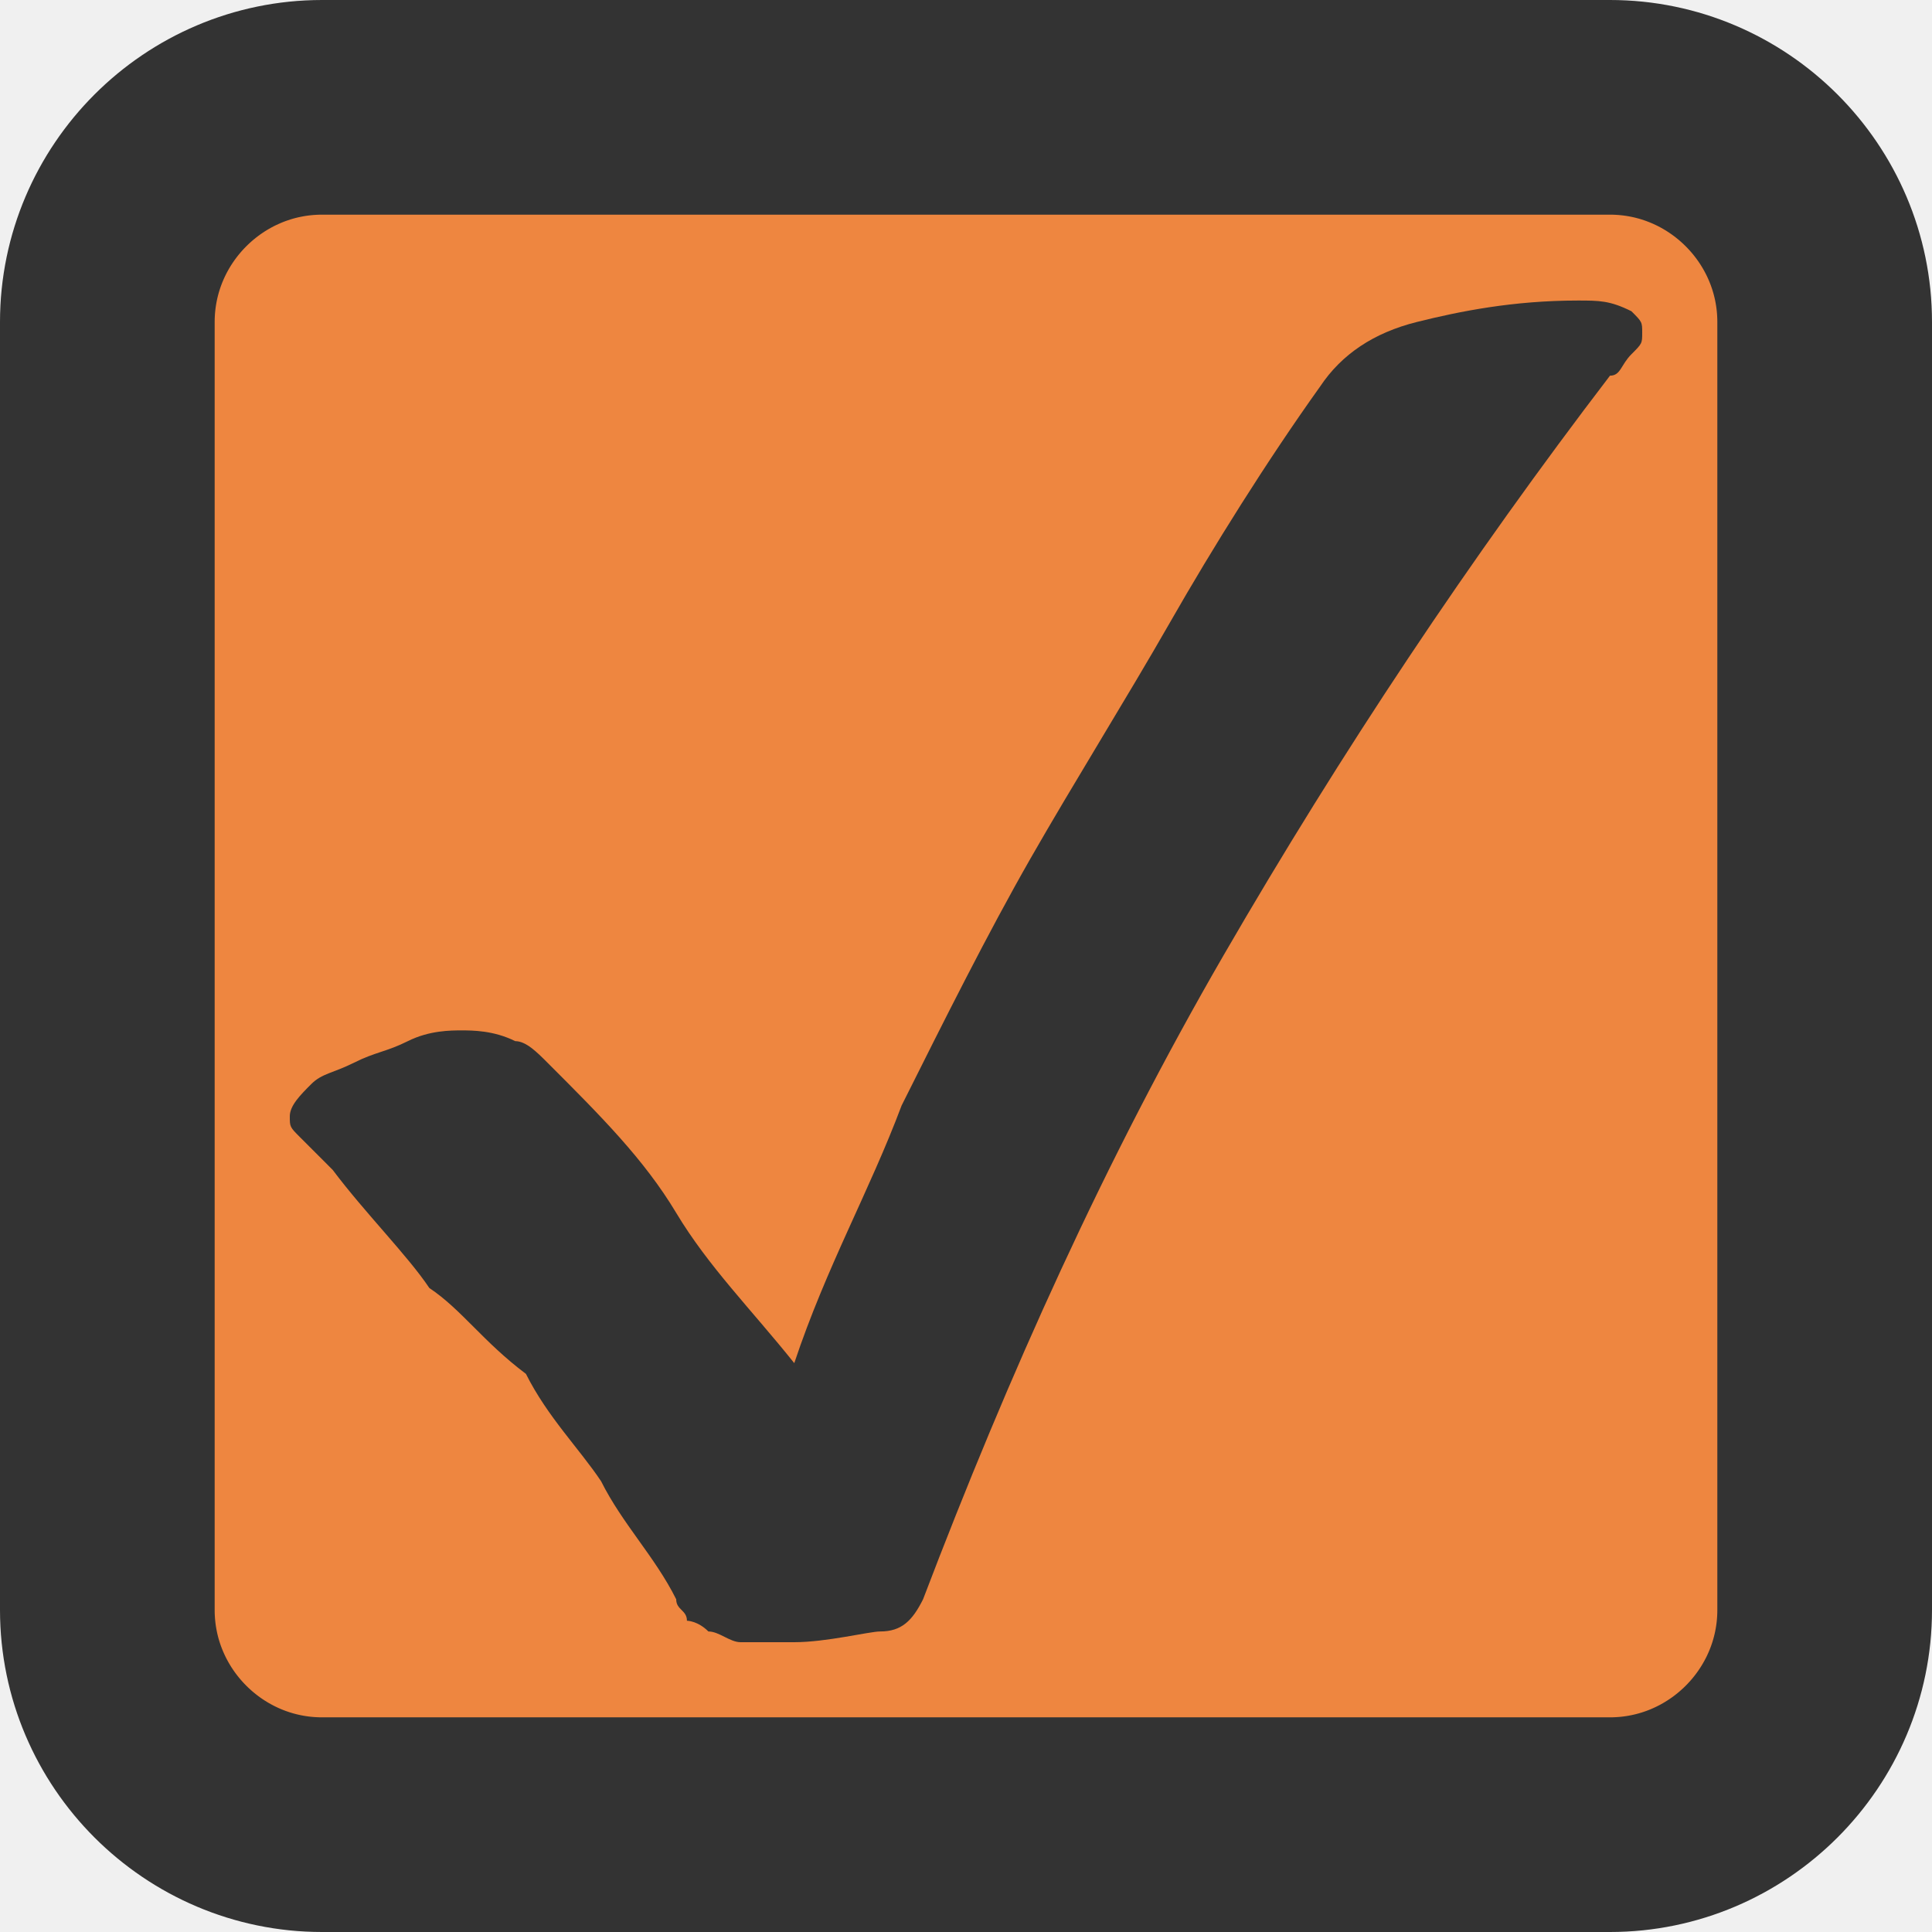
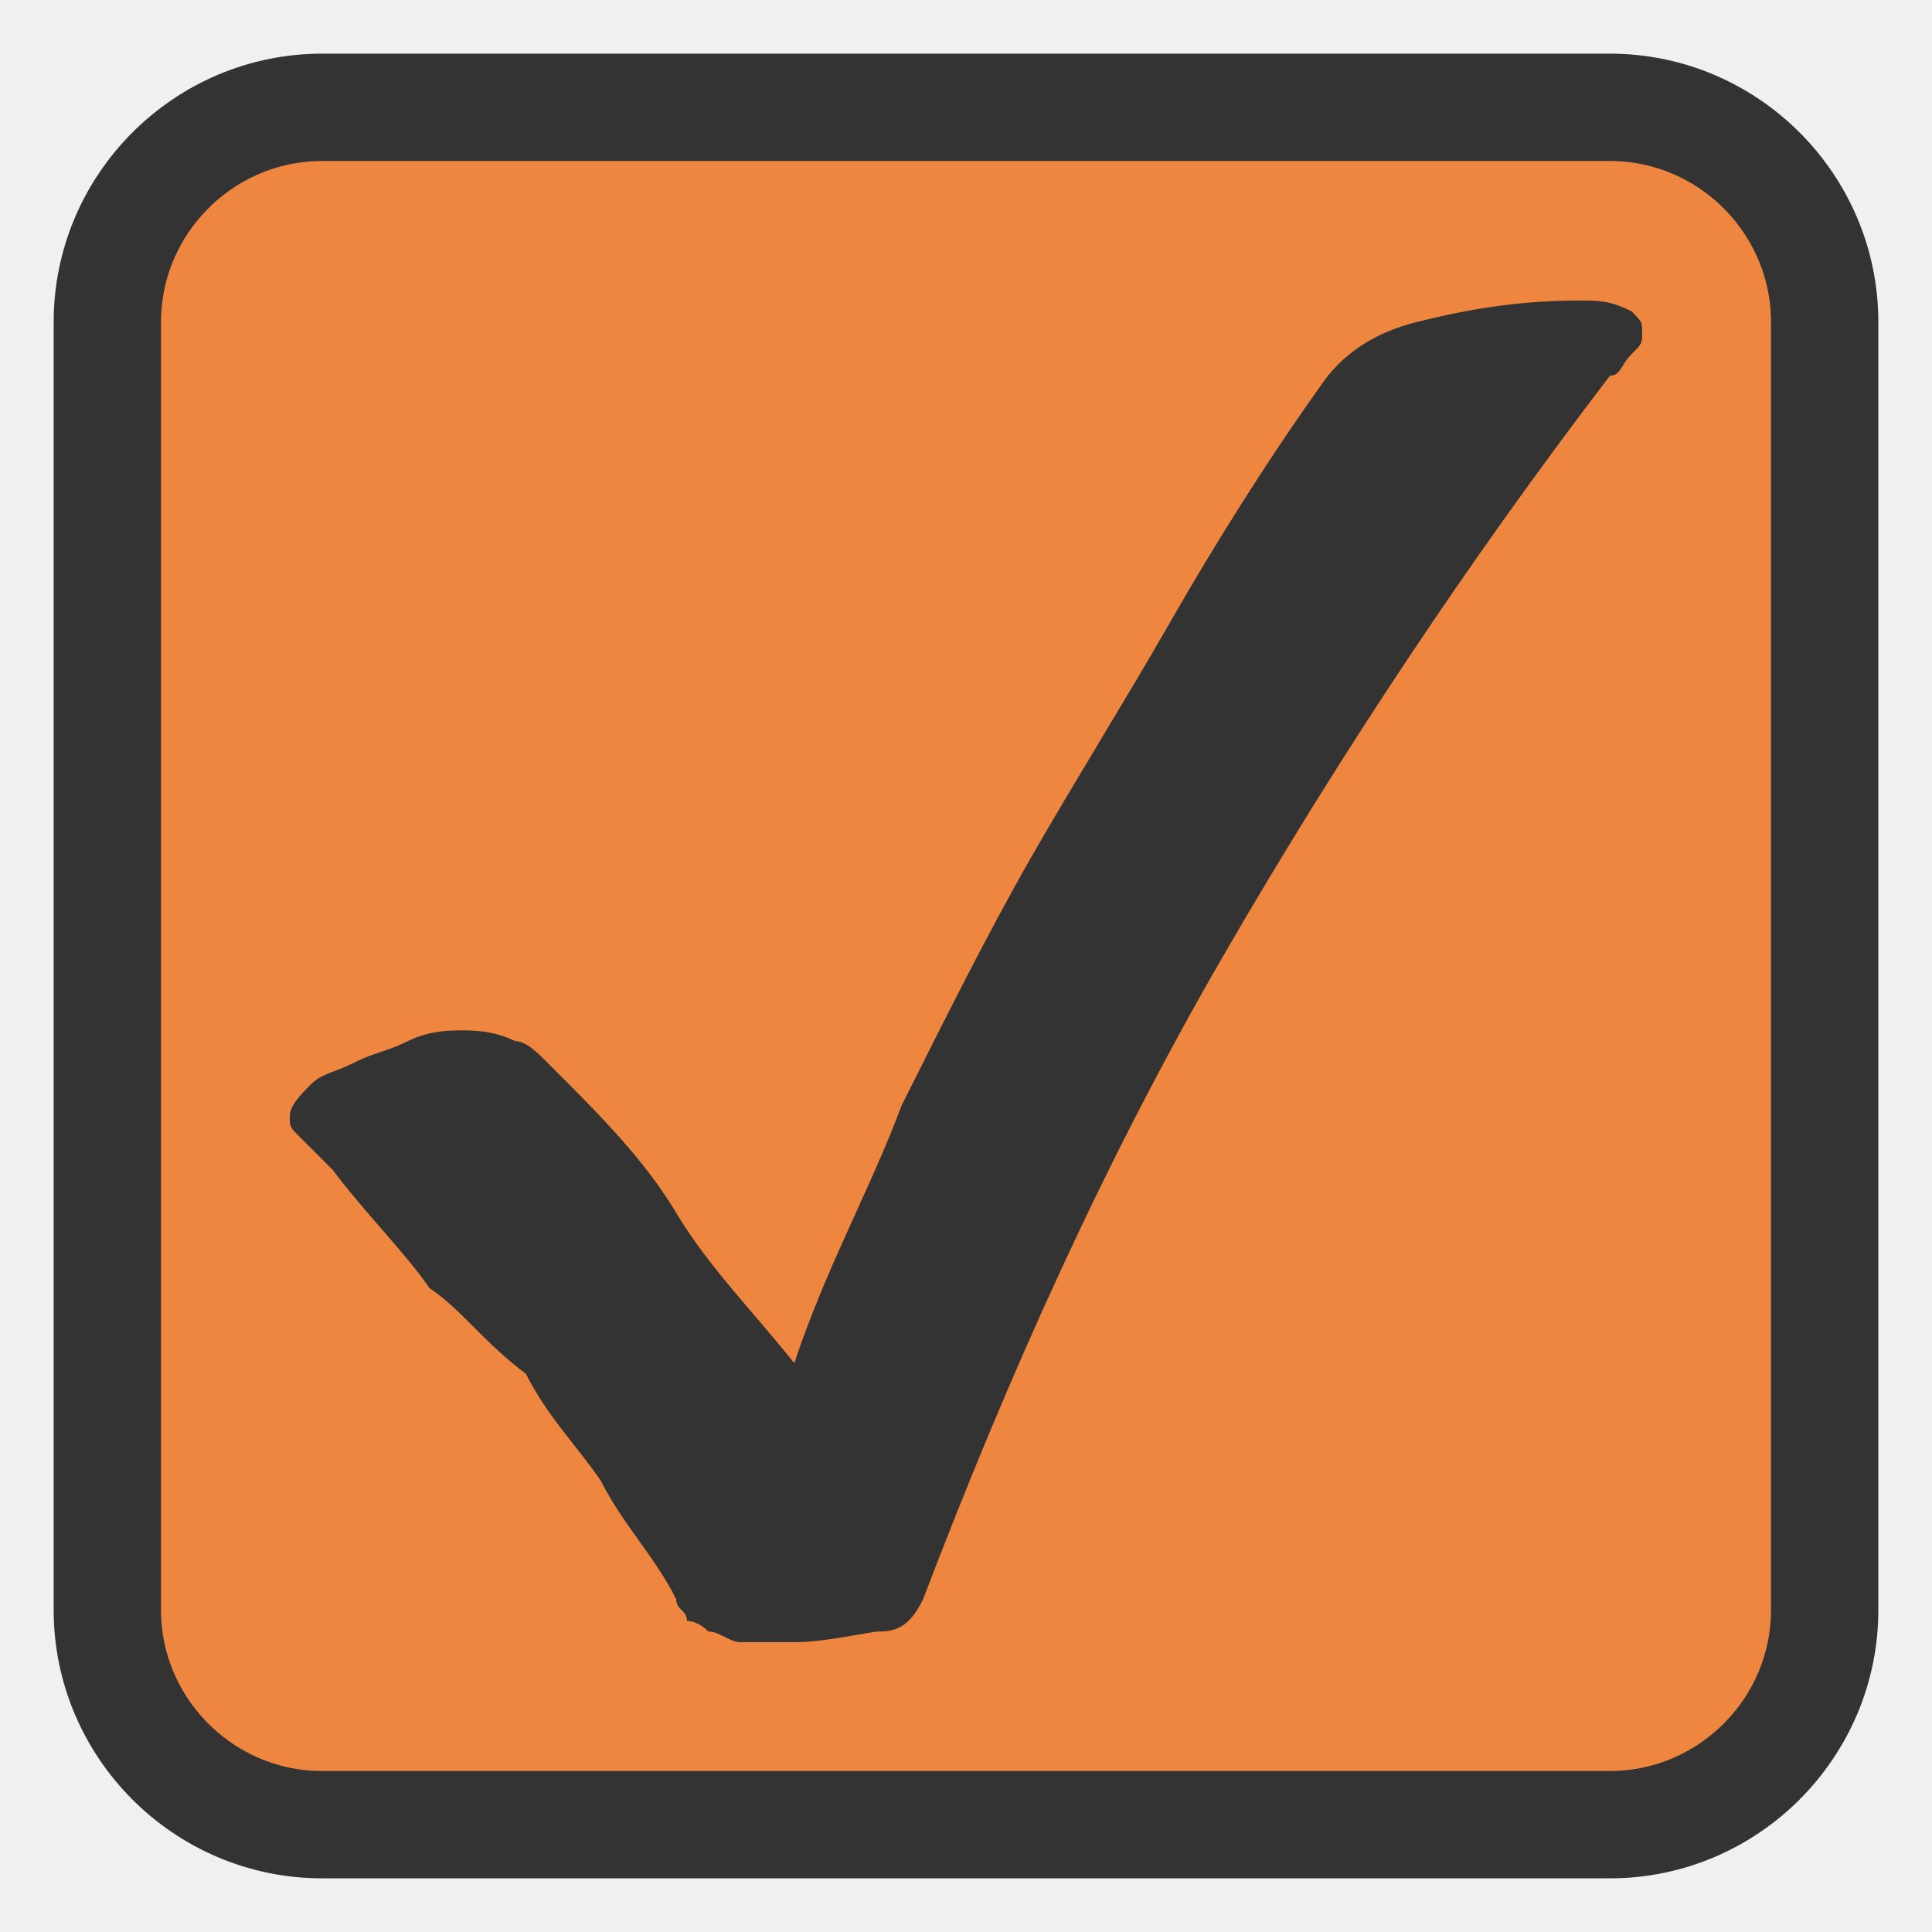
<svg xmlns="http://www.w3.org/2000/svg" version="1.1" id="Layer_1" x="0px" y="0px" viewBox="0 0 18 18" style="enable-background:new 0 0 18 18;" xml:space="preserve">
  <style type="text/css">
	.st0{fill:none;stroke:#FFFFFF;stroke-miterlimit:10;}
- 	.st1{fill:#ee8640;stroke:#333333;stroke-width:2;stroke-miterlimit:10;}
+ 	.st1{fill:#ee8640;stroke:#333333;stroke-width:1;stroke-miterlimit:10;}
	.st2{fill:#333333;}
</style>
  <path class="st0" d="M8.8,14.4" />
  <g>
    <path class="st1" d="M1,15c0,1.1,0.9,2,2,2h12c1.1,0,2-0.9,2-2V3c0-1.1-0.9-2-2-2H3C1.9,1,1,1.9,1,3V15z" />
  </g>
  <g>
    <path class="st2" d="M3.1,10.9c-0.1-0.1-0.2-0.2-0.3-0.3s-0.1-0.1-0.1-0.2c0-0.1,0.1-0.2,0.2-0.3C3,10,3.1,10,3.3,9.9   s0.3-0.1,0.5-0.2s0.4-0.1,0.5-0.1s0.3,0,0.5,0.1c0.1,0,0.2,0.1,0.3,0.2c0.5,0.5,0.9,0.9,1.2,1.4s0.7,0.9,1.1,1.4   c0.3-0.9,0.7-1.6,1-2.4C8.8,9.5,9.2,8.7,9.6,8s0.9-1.5,1.3-2.2c0.4-0.7,0.9-1.5,1.4-2.2c0.2-0.3,0.5-0.5,0.9-0.6   c0.4-0.1,0.9-0.2,1.5-0.2c0.2,0,0.3,0,0.5,0.1C15.3,3,15.3,3,15.3,3.1c0,0.1,0,0.1-0.1,0.2c-0.1,0.1-0.1,0.2-0.2,0.2   c-1.3,1.7-2.5,3.5-3.6,5.4s-2,3.9-2.8,6c-0.1,0.2-0.2,0.3-0.4,0.3c-0.1,0-0.5,0.1-0.8,0.1c-0.2,0-0.3,0-0.5,0   c-0.1,0-0.2-0.1-0.3-0.1c-0.1-0.1-0.2-0.1-0.2-0.1c0-0.1-0.1-0.1-0.1-0.2c-0.2-0.4-0.5-0.7-0.7-1.1c-0.2-0.3-0.5-0.6-0.7-1   C4.5,12.5,4.3,12.2,4,12C3.8,11.7,3.4,11.3,3.1,10.9z" />
  </g>
</svg>
